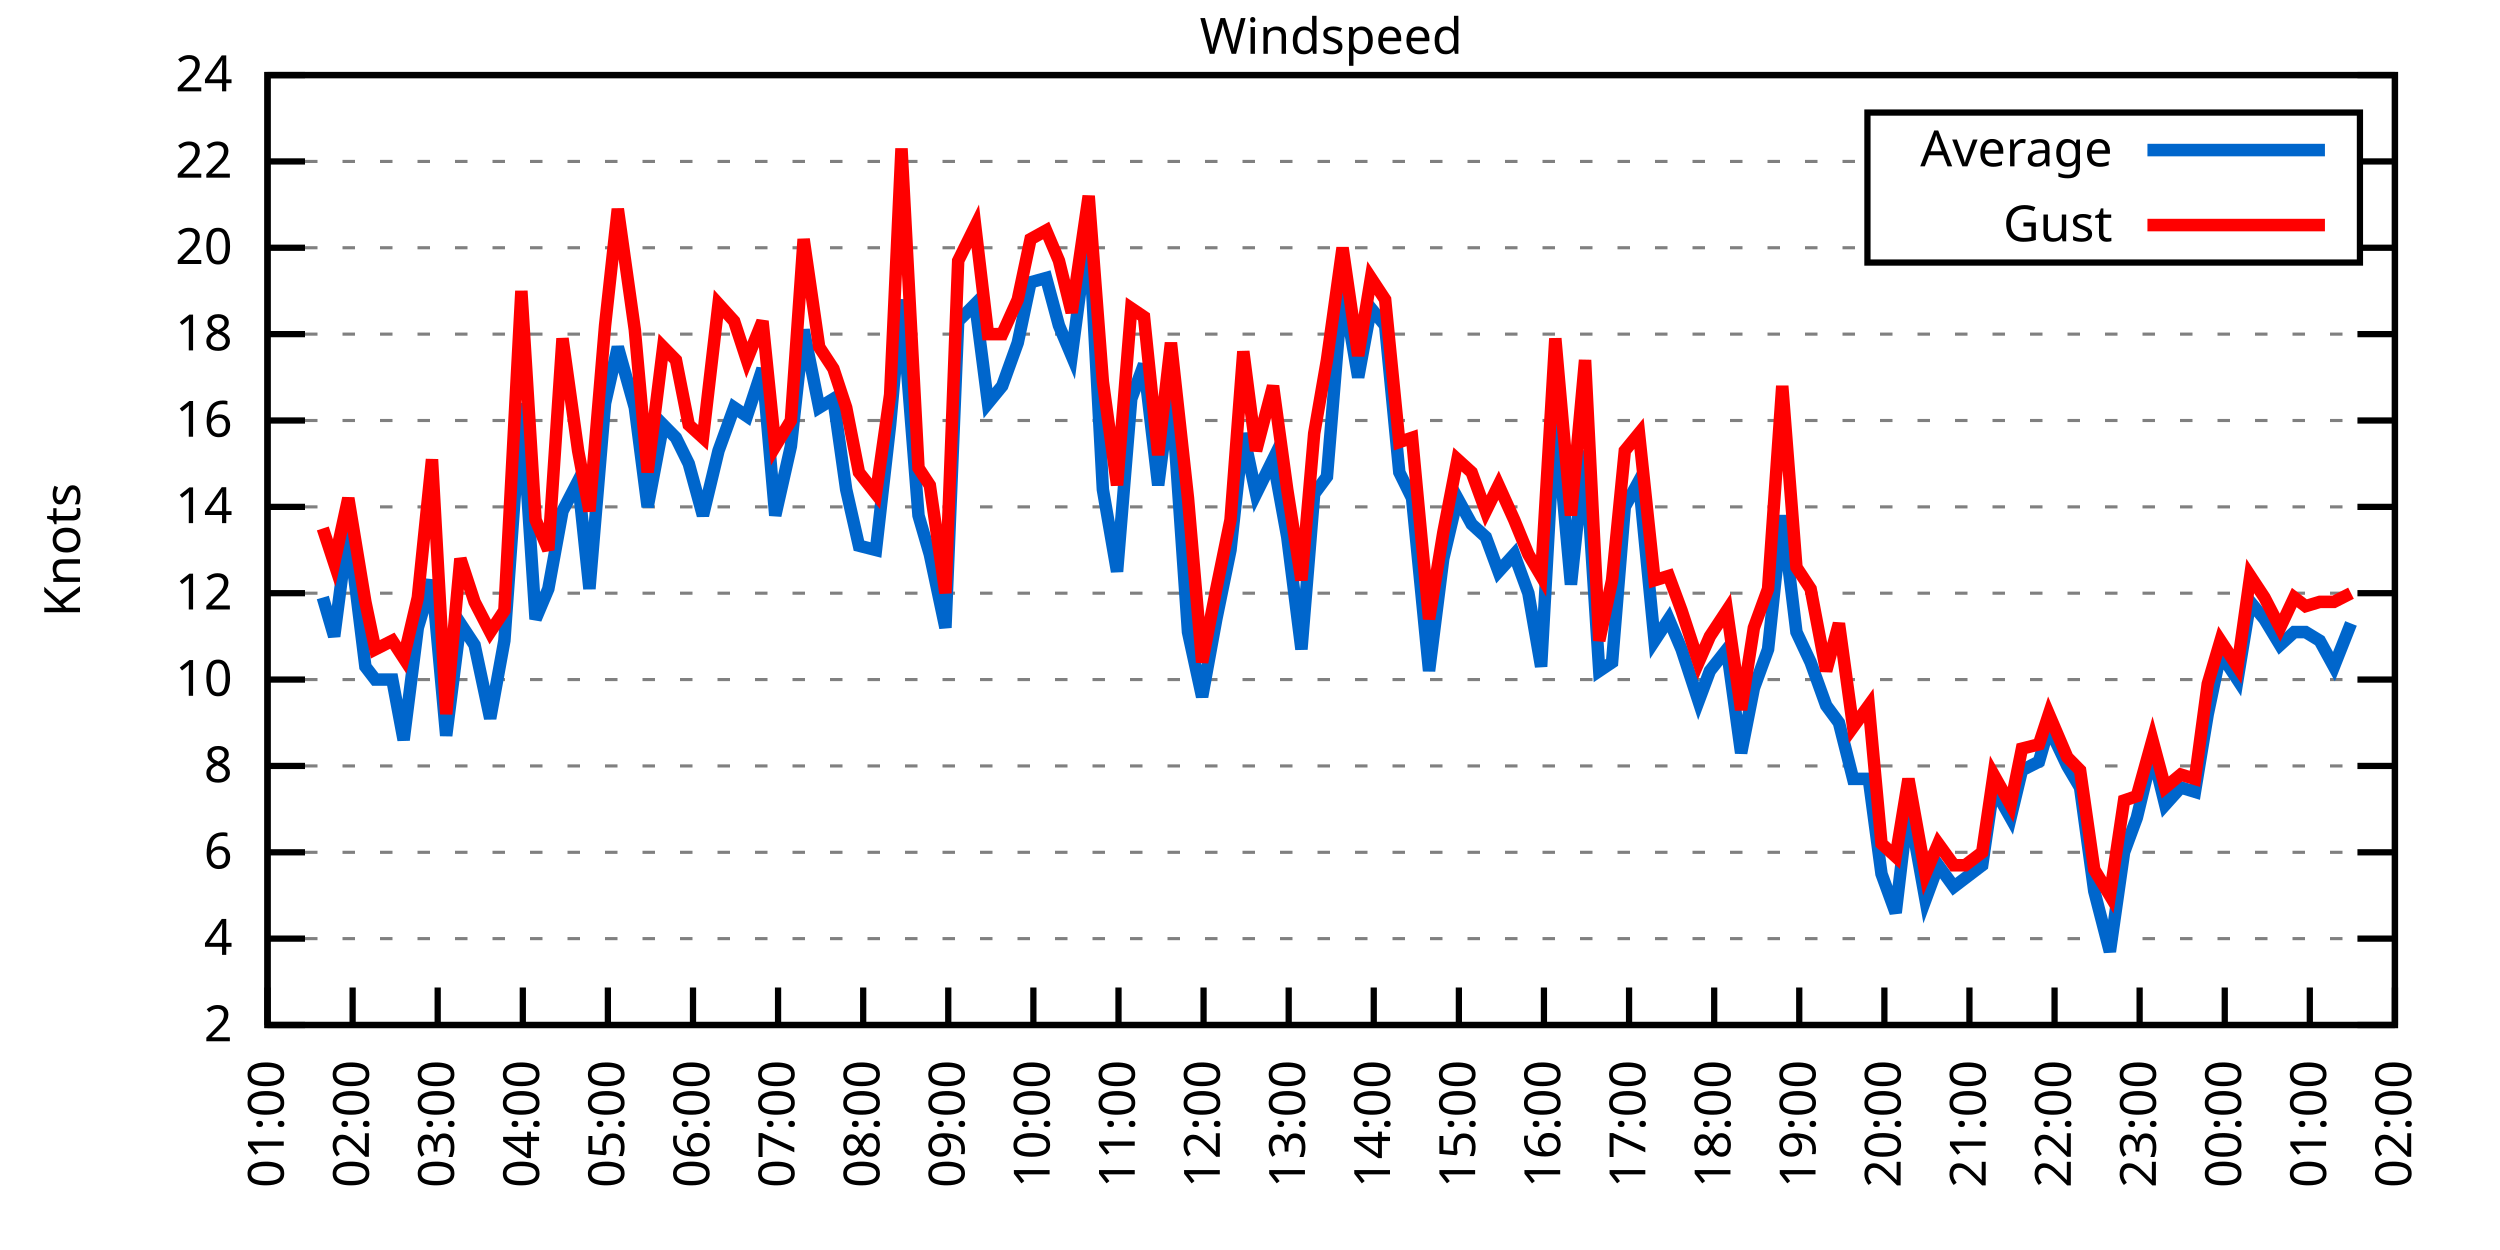
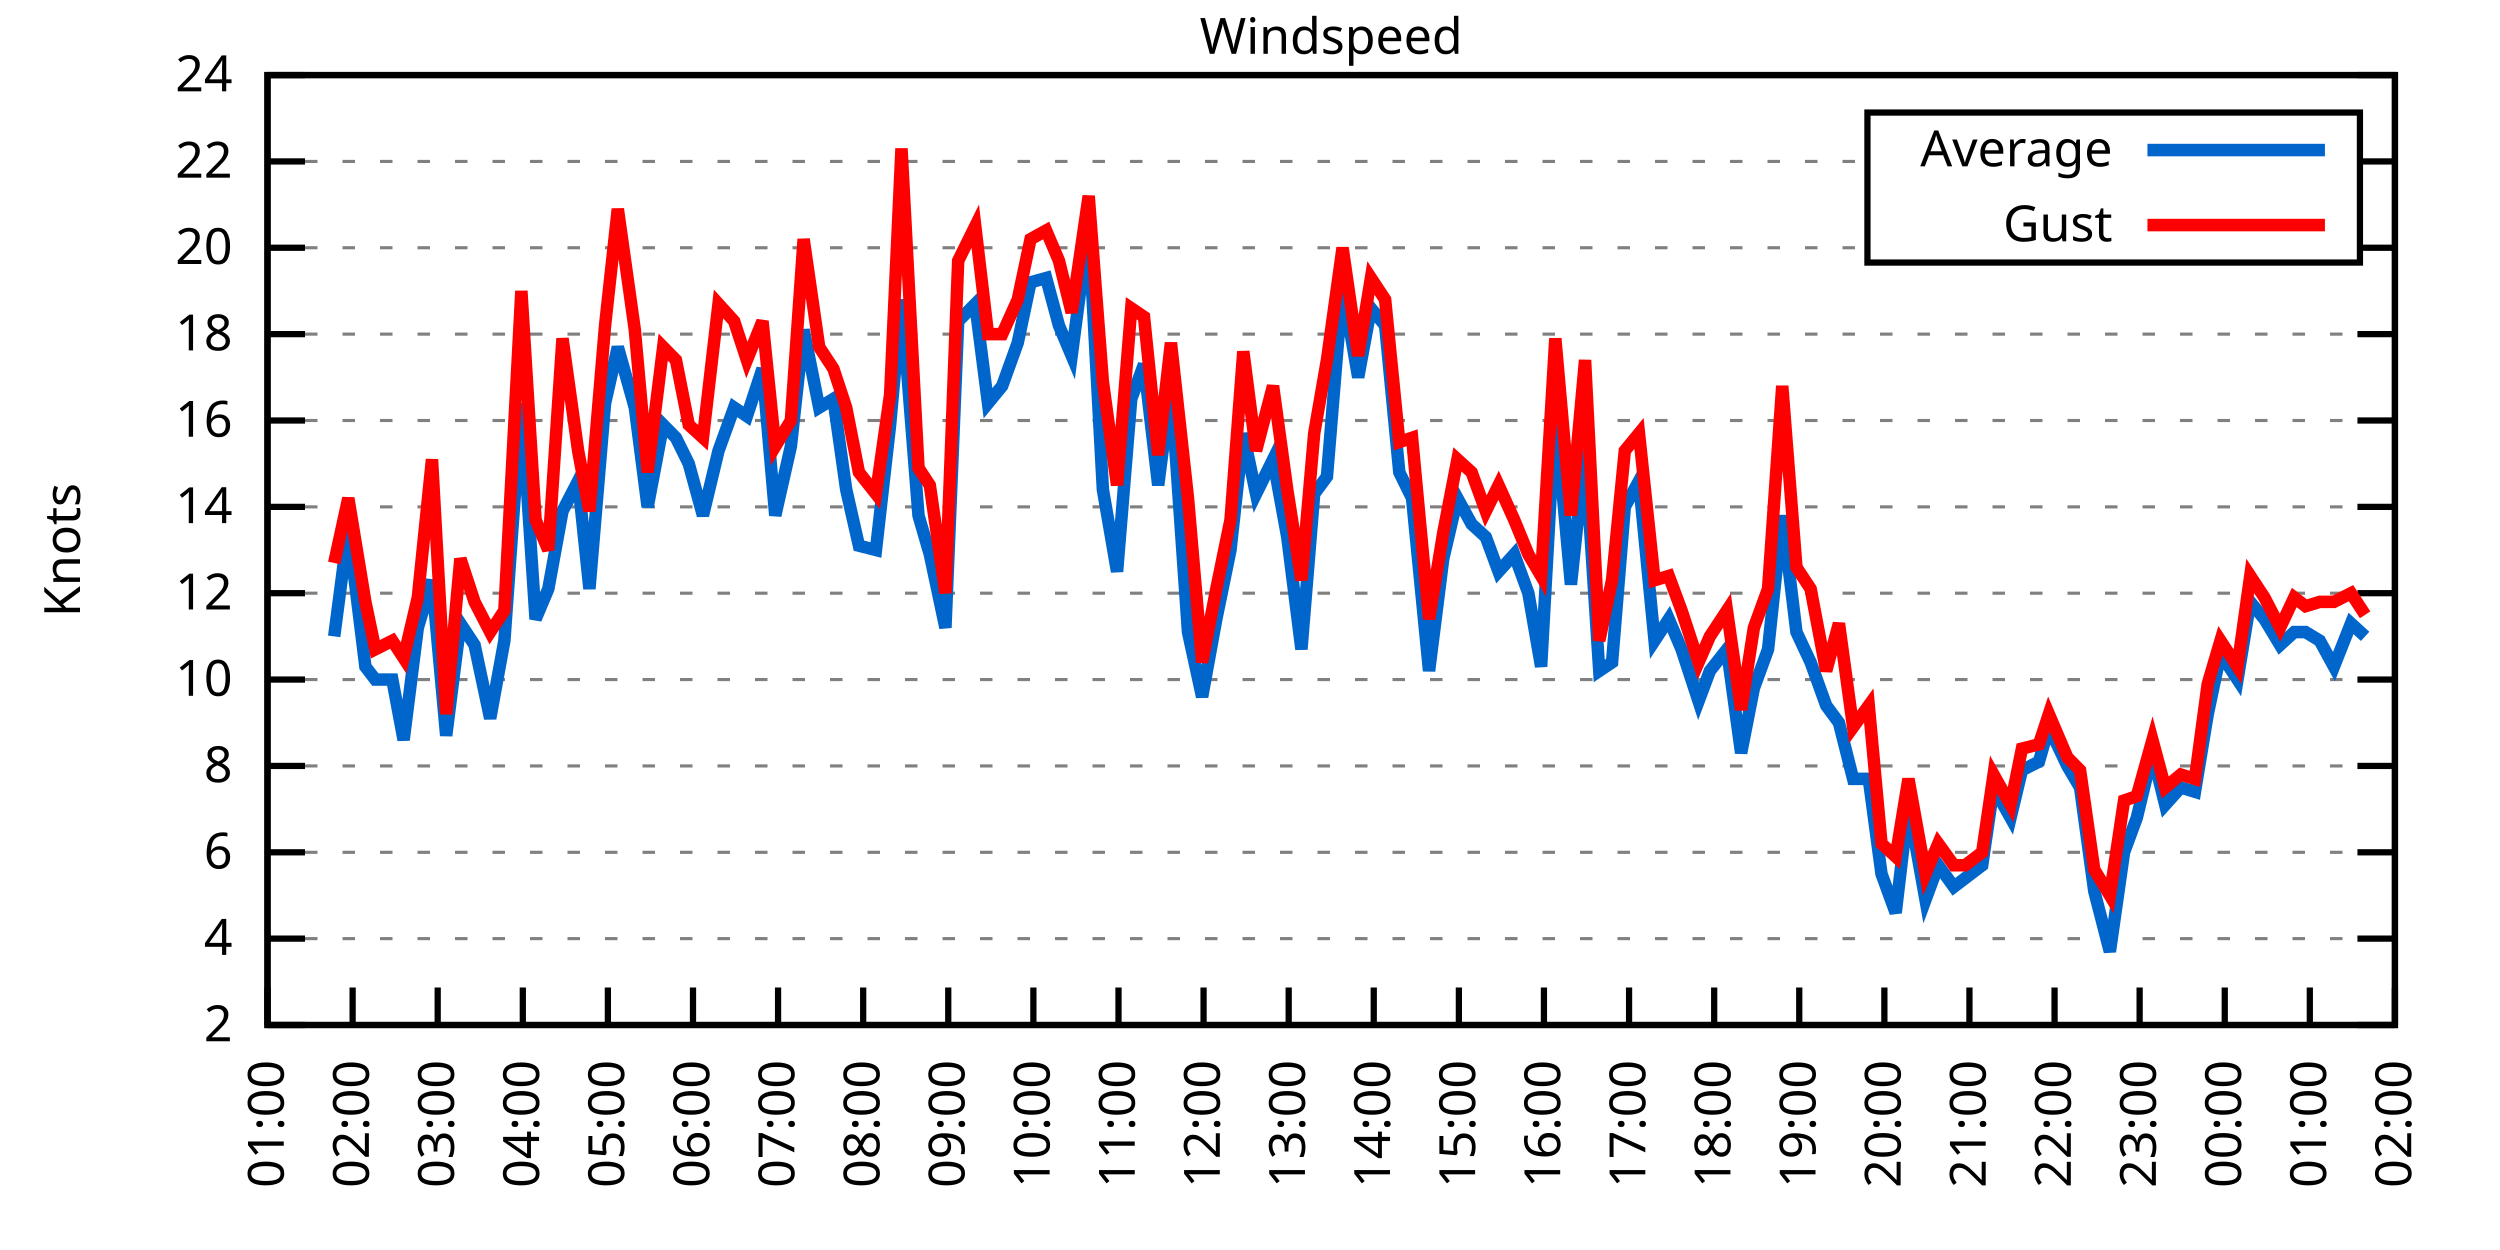
<svg xmlns="http://www.w3.org/2000/svg" xmlns:xlink="http://www.w3.org/1999/xlink" width="400" height="200" viewBox="0 0 400 200">
  <g id="gnuplot_canvas">
    <rect x="0" y="0" width="400" height="200" fill="none" />
    <defs>
      <circle id="gpDot" r="0.5" stroke-width="0.5" stroke="currentColor" />
      <path id="gpPt0" stroke-width="0.333" stroke="currentColor" d="M-1,0 h2 M0,-1 v2" />
      <path id="gpPt1" stroke-width="0.333" stroke="currentColor" d="M-1,-1 L1,1 M1,-1 L-1,1" />
      <path id="gpPt2" stroke-width="0.333" stroke="currentColor" d="M-1,0 L1,0 M0,-1 L0,1 M-1,-1 L1,1 M-1,1 L1,-1" />
      <rect id="gpPt3" stroke-width="0.333" stroke="currentColor" x="-1" y="-1" width="2" height="2" />
      <rect id="gpPt4" stroke-width="0.333" stroke="currentColor" fill="currentColor" x="-1" y="-1" width="2" height="2" />
      <circle id="gpPt5" stroke-width="0.333" stroke="currentColor" cx="0" cy="0" r="1" />
      <use xlink:href="#gpPt5" id="gpPt6" fill="currentColor" stroke="none" />
      <path id="gpPt7" stroke-width="0.333" stroke="currentColor" d="M0,-1.33 L-1.33,0.67 L1.33,0.67 z" />
      <use xlink:href="#gpPt7" id="gpPt8" fill="currentColor" stroke="none" />
      <use xlink:href="#gpPt7" id="gpPt9" stroke="currentColor" transform="rotate(180)" />
      <use xlink:href="#gpPt9" id="gpPt10" fill="currentColor" stroke="none" />
      <use xlink:href="#gpPt3" id="gpPt11" stroke="currentColor" transform="rotate(45)" />
      <use xlink:href="#gpPt11" id="gpPt12" fill="currentColor" stroke="none" />
      <path id="gpPt13" stroke-width="0.333" stroke="currentColor" d="M0,1.330 L1.265,0.411 L0.782,-1.067 L-0.782,-1.076 L-1.265,0.411 z" />
      <use xlink:href="#gpPt13" id="gpPt14" fill="currentColor" stroke="none" />
      <filter id="textbox" filterUnits="objectBoundingBox" x="0" y="0" height="1" width="1">
        <feFlood flood-color="white" flood-opacity="1" result="bgnd" />
        <feComposite in="SourceGraphic" in2="bgnd" operator="atop" />
      </filter>
      <filter id="greybox" filterUnits="objectBoundingBox" x="0" y="0" height="1" width="1">
        <feFlood flood-color="lightgrey" flood-opacity="1" result="grey" />
        <feComposite in="SourceGraphic" in2="grey" operator="atop" />
      </filter>
    </defs>
    <g fill="none" color="white" stroke="currentColor" stroke-width="1.00" stroke-linecap="butt" stroke-linejoin="miter">
</g>
    <g fill="none" color="black" stroke="currentColor" stroke-width="1.00" stroke-linecap="butt" stroke-linejoin="miter">
      <g stroke="none" shape-rendering="crispEdges">
        <polygon fill="rgb(255, 255, 255)" points="42.80,164.00 383.18,164.00 383.18,12.02 42.80,12.02 " />
      </g>
    </g>
    <g fill="none" color="black" stroke="currentColor" stroke-width="1.00" stroke-linecap="butt" stroke-linejoin="miter">
</g>
    <g fill="none" color="black" stroke="black" stroke-width="0.50" stroke-linecap="butt" stroke-linejoin="miter">
</g>
    <g fill="none" color="gray" stroke="currentColor" stroke-width="0.50" stroke-linecap="butt" stroke-linejoin="miter">
      <path stroke="gray" stroke-dasharray="2,4" class="gridline" d="M42.80,164.00 L383.19,164.00  " />
    </g>
    <g fill="none" color="gray" stroke="gray" stroke-width="1.00" stroke-linecap="butt" stroke-linejoin="miter">
</g>
    <g fill="none" color="black" stroke="currentColor" stroke-width="1.00" stroke-linecap="butt" stroke-linejoin="miter">
      <path stroke="black" d="M42.80,164.00 L48.80,164.00 M383.19,164.00 L377.19,164.00  " />
      <g transform="translate(37.20,166.60)" stroke="none" fill="black" font-family="Sans" font-size="8.00" text-anchor="end">
        <text>
          <tspan font-family="Sans"> 2</tspan>
        </text>
      </g>
    </g>
    <g fill="none" color="black" stroke="currentColor" stroke-width="1.00" stroke-linecap="butt" stroke-linejoin="miter">
</g>
    <g fill="none" color="black" stroke="black" stroke-width="0.50" stroke-linecap="butt" stroke-linejoin="miter">
</g>
    <g fill="none" color="gray" stroke="currentColor" stroke-width="0.50" stroke-linecap="butt" stroke-linejoin="miter">
      <path stroke="gray" stroke-dasharray="2,4" class="gridline" d="M42.80,150.18 L383.19,150.18  " />
    </g>
    <g fill="none" color="gray" stroke="gray" stroke-width="1.00" stroke-linecap="butt" stroke-linejoin="miter">
</g>
    <g fill="none" color="black" stroke="currentColor" stroke-width="1.00" stroke-linecap="butt" stroke-linejoin="miter">
      <path stroke="black" d="M42.80,150.18 L48.80,150.18 M383.19,150.18 L377.19,150.18  " />
      <g transform="translate(37.20,152.78)" stroke="none" fill="black" font-family="Sans" font-size="8.00" text-anchor="end">
        <text>
          <tspan font-family="Sans"> 4</tspan>
        </text>
      </g>
    </g>
    <g fill="none" color="black" stroke="currentColor" stroke-width="1.00" stroke-linecap="butt" stroke-linejoin="miter">
</g>
    <g fill="none" color="black" stroke="black" stroke-width="0.50" stroke-linecap="butt" stroke-linejoin="miter">
</g>
    <g fill="none" color="gray" stroke="currentColor" stroke-width="0.50" stroke-linecap="butt" stroke-linejoin="miter">
      <path stroke="gray" stroke-dasharray="2,4" class="gridline" d="M42.80,136.37 L383.19,136.37  " />
    </g>
    <g fill="none" color="gray" stroke="gray" stroke-width="1.00" stroke-linecap="butt" stroke-linejoin="miter">
</g>
    <g fill="none" color="black" stroke="currentColor" stroke-width="1.00" stroke-linecap="butt" stroke-linejoin="miter">
      <path stroke="black" d="M42.80,136.37 L48.80,136.37 M383.19,136.37 L377.19,136.37  " />
      <g transform="translate(37.20,138.97)" stroke="none" fill="black" font-family="Sans" font-size="8.00" text-anchor="end">
        <text>
          <tspan font-family="Sans"> 6</tspan>
        </text>
      </g>
    </g>
    <g fill="none" color="black" stroke="currentColor" stroke-width="1.00" stroke-linecap="butt" stroke-linejoin="miter">
</g>
    <g fill="none" color="black" stroke="black" stroke-width="0.50" stroke-linecap="butt" stroke-linejoin="miter">
</g>
    <g fill="none" color="gray" stroke="currentColor" stroke-width="0.50" stroke-linecap="butt" stroke-linejoin="miter">
      <path stroke="gray" stroke-dasharray="2,4" class="gridline" d="M42.80,122.55 L383.19,122.55  " />
    </g>
    <g fill="none" color="gray" stroke="gray" stroke-width="1.00" stroke-linecap="butt" stroke-linejoin="miter">
</g>
    <g fill="none" color="black" stroke="currentColor" stroke-width="1.00" stroke-linecap="butt" stroke-linejoin="miter">
      <path stroke="black" d="M42.80,122.55 L48.80,122.55 M383.19,122.55 L377.19,122.55  " />
      <g transform="translate(37.20,125.15)" stroke="none" fill="black" font-family="Sans" font-size="8.00" text-anchor="end">
        <text>
          <tspan font-family="Sans"> 8</tspan>
        </text>
      </g>
    </g>
    <g fill="none" color="black" stroke="currentColor" stroke-width="1.00" stroke-linecap="butt" stroke-linejoin="miter">
</g>
    <g fill="none" color="black" stroke="black" stroke-width="0.50" stroke-linecap="butt" stroke-linejoin="miter">
</g>
    <g fill="none" color="gray" stroke="currentColor" stroke-width="0.50" stroke-linecap="butt" stroke-linejoin="miter">
      <path stroke="gray" stroke-dasharray="2,4" class="gridline" d="M42.80,108.73 L383.19,108.73  " />
    </g>
    <g fill="none" color="gray" stroke="gray" stroke-width="1.00" stroke-linecap="butt" stroke-linejoin="miter">
</g>
    <g fill="none" color="black" stroke="currentColor" stroke-width="1.00" stroke-linecap="butt" stroke-linejoin="miter">
      <path stroke="black" d="M42.80,108.73 L48.80,108.73 M383.19,108.73 L377.19,108.73  " />
      <g transform="translate(37.20,111.33)" stroke="none" fill="black" font-family="Sans" font-size="8.00" text-anchor="end">
        <text>
          <tspan font-family="Sans"> 10</tspan>
        </text>
      </g>
    </g>
    <g fill="none" color="black" stroke="currentColor" stroke-width="1.00" stroke-linecap="butt" stroke-linejoin="miter">
</g>
    <g fill="none" color="black" stroke="black" stroke-width="0.50" stroke-linecap="butt" stroke-linejoin="miter">
</g>
    <g fill="none" color="gray" stroke="currentColor" stroke-width="0.50" stroke-linecap="butt" stroke-linejoin="miter">
      <path stroke="gray" stroke-dasharray="2,4" class="gridline" d="M42.80,94.91 L383.19,94.91  " />
    </g>
    <g fill="none" color="gray" stroke="gray" stroke-width="1.00" stroke-linecap="butt" stroke-linejoin="miter">
</g>
    <g fill="none" color="black" stroke="currentColor" stroke-width="1.00" stroke-linecap="butt" stroke-linejoin="miter">
      <path stroke="black" d="M42.80,94.91 L48.80,94.91 M383.19,94.91 L377.19,94.91  " />
      <g transform="translate(37.20,97.51)" stroke="none" fill="black" font-family="Sans" font-size="8.00" text-anchor="end">
        <text>
          <tspan font-family="Sans"> 12</tspan>
        </text>
      </g>
    </g>
    <g fill="none" color="black" stroke="currentColor" stroke-width="1.00" stroke-linecap="butt" stroke-linejoin="miter">
</g>
    <g fill="none" color="black" stroke="black" stroke-width="0.50" stroke-linecap="butt" stroke-linejoin="miter">
</g>
    <g fill="none" color="gray" stroke="currentColor" stroke-width="0.50" stroke-linecap="butt" stroke-linejoin="miter">
      <path stroke="gray" stroke-dasharray="2,4" class="gridline" d="M42.80,81.10 L383.19,81.10  " />
    </g>
    <g fill="none" color="gray" stroke="gray" stroke-width="1.00" stroke-linecap="butt" stroke-linejoin="miter">
</g>
    <g fill="none" color="black" stroke="currentColor" stroke-width="1.00" stroke-linecap="butt" stroke-linejoin="miter">
      <path stroke="black" d="M42.80,81.10 L48.80,81.10 M383.19,81.10 L377.19,81.10  " />
      <g transform="translate(37.20,83.70)" stroke="none" fill="black" font-family="Sans" font-size="8.00" text-anchor="end">
        <text>
          <tspan font-family="Sans"> 14</tspan>
        </text>
      </g>
    </g>
    <g fill="none" color="black" stroke="currentColor" stroke-width="1.00" stroke-linecap="butt" stroke-linejoin="miter">
</g>
    <g fill="none" color="black" stroke="black" stroke-width="0.50" stroke-linecap="butt" stroke-linejoin="miter">
</g>
    <g fill="none" color="gray" stroke="currentColor" stroke-width="0.50" stroke-linecap="butt" stroke-linejoin="miter">
      <path stroke="gray" stroke-dasharray="2,4" class="gridline" d="M42.80,67.28 L383.19,67.28  " />
    </g>
    <g fill="none" color="gray" stroke="gray" stroke-width="1.00" stroke-linecap="butt" stroke-linejoin="miter">
</g>
    <g fill="none" color="black" stroke="currentColor" stroke-width="1.00" stroke-linecap="butt" stroke-linejoin="miter">
      <path stroke="black" d="M42.80,67.28 L48.80,67.28 M383.19,67.28 L377.19,67.28  " />
      <g transform="translate(37.20,69.88)" stroke="none" fill="black" font-family="Sans" font-size="8.00" text-anchor="end">
        <text>
          <tspan font-family="Sans"> 16</tspan>
        </text>
      </g>
    </g>
    <g fill="none" color="black" stroke="currentColor" stroke-width="1.00" stroke-linecap="butt" stroke-linejoin="miter">
</g>
    <g fill="none" color="black" stroke="black" stroke-width="0.50" stroke-linecap="butt" stroke-linejoin="miter">
</g>
    <g fill="none" color="gray" stroke="currentColor" stroke-width="0.50" stroke-linecap="butt" stroke-linejoin="miter">
      <path stroke="gray" stroke-dasharray="2,4" class="gridline" d="M42.80,53.46 L383.19,53.46  " />
    </g>
    <g fill="none" color="gray" stroke="gray" stroke-width="1.00" stroke-linecap="butt" stroke-linejoin="miter">
</g>
    <g fill="none" color="black" stroke="currentColor" stroke-width="1.00" stroke-linecap="butt" stroke-linejoin="miter">
      <path stroke="black" d="M42.80,53.46 L48.80,53.46 M383.19,53.46 L377.19,53.46  " />
      <g transform="translate(37.20,56.06)" stroke="none" fill="black" font-family="Sans" font-size="8.00" text-anchor="end">
        <text>
          <tspan font-family="Sans"> 18</tspan>
        </text>
      </g>
    </g>
    <g fill="none" color="black" stroke="currentColor" stroke-width="1.00" stroke-linecap="butt" stroke-linejoin="miter">
</g>
    <g fill="none" color="black" stroke="black" stroke-width="0.50" stroke-linecap="butt" stroke-linejoin="miter">
</g>
    <g fill="none" color="gray" stroke="currentColor" stroke-width="0.50" stroke-linecap="butt" stroke-linejoin="miter">
      <path stroke="gray" stroke-dasharray="2,4" class="gridline" d="M42.80,39.64 L298.79,39.64 M377.59,39.64 L383.19,39.64  " />
    </g>
    <g fill="none" color="gray" stroke="gray" stroke-width="1.00" stroke-linecap="butt" stroke-linejoin="miter">
</g>
    <g fill="none" color="black" stroke="currentColor" stroke-width="1.00" stroke-linecap="butt" stroke-linejoin="miter">
      <path stroke="black" d="M42.80,39.64 L48.80,39.64 M383.19,39.64 L377.19,39.64  " />
      <g transform="translate(37.20,42.24)" stroke="none" fill="black" font-family="Sans" font-size="8.00" text-anchor="end">
        <text>
          <tspan font-family="Sans"> 20</tspan>
        </text>
      </g>
    </g>
    <g fill="none" color="black" stroke="currentColor" stroke-width="1.00" stroke-linecap="butt" stroke-linejoin="miter">
</g>
    <g fill="none" color="black" stroke="black" stroke-width="0.50" stroke-linecap="butt" stroke-linejoin="miter">
</g>
    <g fill="none" color="gray" stroke="currentColor" stroke-width="0.50" stroke-linecap="butt" stroke-linejoin="miter">
      <path stroke="gray" stroke-dasharray="2,4" class="gridline" d="M42.80,25.83 L298.79,25.83 M377.59,25.83 L383.19,25.83  " />
    </g>
    <g fill="none" color="gray" stroke="gray" stroke-width="1.00" stroke-linecap="butt" stroke-linejoin="miter">
</g>
    <g fill="none" color="black" stroke="currentColor" stroke-width="1.00" stroke-linecap="butt" stroke-linejoin="miter">
      <path stroke="black" d="M42.80,25.83 L48.80,25.83 M383.19,25.83 L377.19,25.83  " />
      <g transform="translate(37.20,28.43)" stroke="none" fill="black" font-family="Sans" font-size="8.00" text-anchor="end">
        <text>
          <tspan font-family="Sans"> 22</tspan>
        </text>
      </g>
    </g>
    <g fill="none" color="black" stroke="currentColor" stroke-width="1.00" stroke-linecap="butt" stroke-linejoin="miter">
</g>
    <g fill="none" color="black" stroke="black" stroke-width="0.50" stroke-linecap="butt" stroke-linejoin="miter">
</g>
    <g fill="none" color="gray" stroke="currentColor" stroke-width="0.50" stroke-linecap="butt" stroke-linejoin="miter">
      <path stroke="gray" stroke-dasharray="2,4" class="gridline" d="M42.80,12.01 L383.19,12.01  " />
    </g>
    <g fill="none" color="gray" stroke="gray" stroke-width="1.00" stroke-linecap="butt" stroke-linejoin="miter">
</g>
    <g fill="none" color="black" stroke="currentColor" stroke-width="1.00" stroke-linecap="butt" stroke-linejoin="miter">
      <path stroke="black" d="M42.80,12.01 L48.80,12.01 M383.19,12.01 L377.19,12.01  " />
      <g transform="translate(37.20,14.61)" stroke="none" fill="black" font-family="Sans" font-size="8.00" text-anchor="end">
        <text>
          <tspan font-family="Sans"> 24</tspan>
        </text>
      </g>
    </g>
    <g fill="none" color="black" stroke="currentColor" stroke-width="1.00" stroke-linecap="butt" stroke-linejoin="miter">
      <path stroke="black" d="M42.80,164.00 L42.80,158.00  " />
      <g transform="translate(45.40,169.60) rotate(270.00)" stroke="none" fill="black" font-family="Sans" font-size="8.00" text-anchor="end">
        <text>
          <tspan font-family="Sans">01:00</tspan>
        </text>
      </g>
    </g>
    <g fill="none" color="black" stroke="currentColor" stroke-width="1.00" stroke-linecap="butt" stroke-linejoin="miter">
      <path stroke="black" d="M56.42,164.00 L56.42,158.00  " />
      <g transform="translate(59.02,169.60) rotate(270.00)" stroke="none" fill="black" font-family="Sans" font-size="8.00" text-anchor="end">
        <text>
          <tspan font-family="Sans">02:00</tspan>
        </text>
      </g>
    </g>
    <g fill="none" color="black" stroke="currentColor" stroke-width="1.00" stroke-linecap="butt" stroke-linejoin="miter">
      <path stroke="black" d="M70.03,164.00 L70.03,158.00  " />
      <g transform="translate(72.63,169.60) rotate(270.00)" stroke="none" fill="black" font-family="Sans" font-size="8.00" text-anchor="end">
        <text>
          <tspan font-family="Sans">03:00</tspan>
        </text>
      </g>
    </g>
    <g fill="none" color="black" stroke="currentColor" stroke-width="1.00" stroke-linecap="butt" stroke-linejoin="miter">
      <path stroke="black" d="M83.65,164.00 L83.65,158.00  " />
      <g transform="translate(86.25,169.60) rotate(270.00)" stroke="none" fill="black" font-family="Sans" font-size="8.00" text-anchor="end">
        <text>
          <tspan font-family="Sans">04:00</tspan>
        </text>
      </g>
    </g>
    <g fill="none" color="black" stroke="currentColor" stroke-width="1.00" stroke-linecap="butt" stroke-linejoin="miter">
      <path stroke="black" d="M97.26,164.00 L97.26,158.00  " />
      <g transform="translate(99.86,169.60) rotate(270.00)" stroke="none" fill="black" font-family="Sans" font-size="8.00" text-anchor="end">
        <text>
          <tspan font-family="Sans">05:00</tspan>
        </text>
      </g>
    </g>
    <g fill="none" color="black" stroke="currentColor" stroke-width="1.00" stroke-linecap="butt" stroke-linejoin="miter">
      <path stroke="black" d="M110.88,164.00 L110.88,158.00  " />
      <g transform="translate(113.48,169.60) rotate(270.00)" stroke="none" fill="black" font-family="Sans" font-size="8.00" text-anchor="end">
        <text>
          <tspan font-family="Sans">06:00</tspan>
        </text>
      </g>
    </g>
    <g fill="none" color="black" stroke="currentColor" stroke-width="1.00" stroke-linecap="butt" stroke-linejoin="miter">
      <path stroke="black" d="M124.49,164.00 L124.49,158.00  " />
      <g transform="translate(127.09,169.60) rotate(270.00)" stroke="none" fill="black" font-family="Sans" font-size="8.00" text-anchor="end">
        <text>
          <tspan font-family="Sans">07:00</tspan>
        </text>
      </g>
    </g>
    <g fill="none" color="black" stroke="currentColor" stroke-width="1.00" stroke-linecap="butt" stroke-linejoin="miter">
      <path stroke="black" d="M138.11,164.00 L138.11,158.00  " />
      <g transform="translate(140.71,169.60) rotate(270.00)" stroke="none" fill="black" font-family="Sans" font-size="8.00" text-anchor="end">
        <text>
          <tspan font-family="Sans">08:00</tspan>
        </text>
      </g>
    </g>
    <g fill="none" color="black" stroke="currentColor" stroke-width="1.00" stroke-linecap="butt" stroke-linejoin="miter">
      <path stroke="black" d="M151.72,164.00 L151.72,158.00  " />
      <g transform="translate(154.32,169.60) rotate(270.00)" stroke="none" fill="black" font-family="Sans" font-size="8.00" text-anchor="end">
        <text>
          <tspan font-family="Sans">09:00</tspan>
        </text>
      </g>
    </g>
    <g fill="none" color="black" stroke="currentColor" stroke-width="1.00" stroke-linecap="butt" stroke-linejoin="miter">
      <path stroke="black" d="M165.34,164.00 L165.34,158.00  " />
      <g transform="translate(167.94,169.60) rotate(270.00)" stroke="none" fill="black" font-family="Sans" font-size="8.00" text-anchor="end">
        <text>
          <tspan font-family="Sans">10:00</tspan>
        </text>
      </g>
    </g>
    <g fill="none" color="black" stroke="currentColor" stroke-width="1.00" stroke-linecap="butt" stroke-linejoin="miter">
      <path stroke="black" d="M178.96,164.00 L178.96,158.00  " />
      <g transform="translate(181.56,169.60) rotate(270.00)" stroke="none" fill="black" font-family="Sans" font-size="8.00" text-anchor="end">
        <text>
          <tspan font-family="Sans">11:00</tspan>
        </text>
      </g>
    </g>
    <g fill="none" color="black" stroke="currentColor" stroke-width="1.00" stroke-linecap="butt" stroke-linejoin="miter">
      <path stroke="black" d="M192.57,164.00 L192.57,158.00  " />
      <g transform="translate(195.17,169.60) rotate(270.00)" stroke="none" fill="black" font-family="Sans" font-size="8.00" text-anchor="end">
        <text>
          <tspan font-family="Sans">12:00</tspan>
        </text>
      </g>
    </g>
    <g fill="none" color="black" stroke="currentColor" stroke-width="1.00" stroke-linecap="butt" stroke-linejoin="miter">
      <path stroke="black" d="M206.19,164.00 L206.19,158.00  " />
      <g transform="translate(208.79,169.60) rotate(270.00)" stroke="none" fill="black" font-family="Sans" font-size="8.00" text-anchor="end">
        <text>
          <tspan font-family="Sans">13:00</tspan>
        </text>
      </g>
    </g>
    <g fill="none" color="black" stroke="currentColor" stroke-width="1.00" stroke-linecap="butt" stroke-linejoin="miter">
      <path stroke="black" d="M219.80,164.00 L219.80,158.00  " />
      <g transform="translate(222.40,169.60) rotate(270.00)" stroke="none" fill="black" font-family="Sans" font-size="8.00" text-anchor="end">
        <text>
          <tspan font-family="Sans">14:00</tspan>
        </text>
      </g>
    </g>
    <g fill="none" color="black" stroke="currentColor" stroke-width="1.00" stroke-linecap="butt" stroke-linejoin="miter">
      <path stroke="black" d="M233.42,164.00 L233.42,158.00  " />
      <g transform="translate(236.02,169.60) rotate(270.00)" stroke="none" fill="black" font-family="Sans" font-size="8.00" text-anchor="end">
        <text>
          <tspan font-family="Sans">15:00</tspan>
        </text>
      </g>
    </g>
    <g fill="none" color="black" stroke="currentColor" stroke-width="1.00" stroke-linecap="butt" stroke-linejoin="miter">
      <path stroke="black" d="M247.03,164.00 L247.03,158.00  " />
      <g transform="translate(249.63,169.60) rotate(270.00)" stroke="none" fill="black" font-family="Sans" font-size="8.00" text-anchor="end">
        <text>
          <tspan font-family="Sans">16:00</tspan>
        </text>
      </g>
    </g>
    <g fill="none" color="black" stroke="currentColor" stroke-width="1.00" stroke-linecap="butt" stroke-linejoin="miter">
      <path stroke="black" d="M260.65,164.00 L260.65,158.00  " />
      <g transform="translate(263.25,169.60) rotate(270.00)" stroke="none" fill="black" font-family="Sans" font-size="8.00" text-anchor="end">
        <text>
          <tspan font-family="Sans">17:00</tspan>
        </text>
      </g>
    </g>
    <g fill="none" color="black" stroke="currentColor" stroke-width="1.00" stroke-linecap="butt" stroke-linejoin="miter">
      <path stroke="black" d="M274.27,164.00 L274.27,158.00  " />
      <g transform="translate(276.87,169.60) rotate(270.00)" stroke="none" fill="black" font-family="Sans" font-size="8.00" text-anchor="end">
        <text>
          <tspan font-family="Sans">18:00</tspan>
        </text>
      </g>
    </g>
    <g fill="none" color="black" stroke="currentColor" stroke-width="1.00" stroke-linecap="butt" stroke-linejoin="miter">
      <path stroke="black" d="M287.88,164.00 L287.88,158.00  " />
      <g transform="translate(290.48,169.60) rotate(270.00)" stroke="none" fill="black" font-family="Sans" font-size="8.00" text-anchor="end">
        <text>
          <tspan font-family="Sans">19:00</tspan>
        </text>
      </g>
    </g>
    <g fill="none" color="black" stroke="currentColor" stroke-width="1.00" stroke-linecap="butt" stroke-linejoin="miter">
      <path stroke="black" d="M301.50,164.00 L301.50,158.00  " />
      <g transform="translate(304.10,169.60) rotate(270.00)" stroke="none" fill="black" font-family="Sans" font-size="8.00" text-anchor="end">
        <text>
          <tspan font-family="Sans">20:00</tspan>
        </text>
      </g>
    </g>
    <g fill="none" color="black" stroke="currentColor" stroke-width="1.00" stroke-linecap="butt" stroke-linejoin="miter">
      <path stroke="black" d="M315.11,164.00 L315.11,158.00  " />
      <g transform="translate(317.71,169.60) rotate(270.00)" stroke="none" fill="black" font-family="Sans" font-size="8.00" text-anchor="end">
        <text>
          <tspan font-family="Sans">21:00</tspan>
        </text>
      </g>
    </g>
    <g fill="none" color="black" stroke="currentColor" stroke-width="1.00" stroke-linecap="butt" stroke-linejoin="miter">
      <path stroke="black" d="M328.73,164.00 L328.73,158.00  " />
      <g transform="translate(331.33,169.60) rotate(270.00)" stroke="none" fill="black" font-family="Sans" font-size="8.00" text-anchor="end">
        <text>
          <tspan font-family="Sans">22:00</tspan>
        </text>
      </g>
    </g>
    <g fill="none" color="black" stroke="currentColor" stroke-width="1.00" stroke-linecap="butt" stroke-linejoin="miter">
      <path stroke="black" d="M342.34,164.00 L342.34,158.00  " />
      <g transform="translate(344.94,169.60) rotate(270.00)" stroke="none" fill="black" font-family="Sans" font-size="8.00" text-anchor="end">
        <text>
          <tspan font-family="Sans">23:00</tspan>
        </text>
      </g>
    </g>
    <g fill="none" color="black" stroke="currentColor" stroke-width="1.00" stroke-linecap="butt" stroke-linejoin="miter">
      <path stroke="black" d="M355.96,164.00 L355.96,158.00  " />
      <g transform="translate(358.56,169.60) rotate(270.00)" stroke="none" fill="black" font-family="Sans" font-size="8.00" text-anchor="end">
        <text>
          <tspan font-family="Sans">00:00</tspan>
        </text>
      </g>
    </g>
    <g fill="none" color="black" stroke="currentColor" stroke-width="1.00" stroke-linecap="butt" stroke-linejoin="miter">
      <path stroke="black" d="M369.57,164.00 L369.57,158.00  " />
      <g transform="translate(372.17,169.60) rotate(270.00)" stroke="none" fill="black" font-family="Sans" font-size="8.00" text-anchor="end">
        <text>
          <tspan font-family="Sans">01:00</tspan>
        </text>
      </g>
    </g>
    <g fill="none" color="black" stroke="currentColor" stroke-width="1.00" stroke-linecap="butt" stroke-linejoin="miter">
      <path stroke="black" d="M383.19,164.00 L383.19,158.00  " />
      <g transform="translate(385.79,169.60) rotate(270.00)" stroke="none" fill="black" font-family="Sans" font-size="8.00" text-anchor="end">
        <text>
          <tspan font-family="Sans">02:00</tspan>
        </text>
      </g>
    </g>
    <g fill="none" color="black" stroke="currentColor" stroke-width="1.00" stroke-linecap="butt" stroke-linejoin="miter">
</g>
    <g fill="none" color="black" stroke="currentColor" stroke-width="1.00" stroke-linecap="butt" stroke-linejoin="miter">
      <path stroke="black" d="M42.80,12.01 L42.80,164.00 L383.19,164.00 L383.19,12.01 L42.80,12.01 Z  " />
    </g>
    <g fill="none" color="black" stroke="currentColor" stroke-width="1.00" stroke-linecap="butt" stroke-linejoin="miter">
</g>
    <g fill="none" color="black" stroke="currentColor" stroke-width="1.00" stroke-linecap="butt" stroke-linejoin="miter">
      <path stroke="black" d="M298.79,42.01 L298.79,18.01 L377.59,18.01 L377.59,42.01 L298.79,42.01 Z  " />
    </g>
    <g id="Windspeed_plot_1">
      <g fill="none" color="white" stroke="black" stroke-width="2.00" stroke-linecap="butt" stroke-linejoin="miter">
</g>
      <g fill="none" color="black" stroke="currentColor" stroke-width="2.00" stroke-linecap="butt" stroke-linejoin="miter">
        <g transform="translate(337.99,26.61)" stroke="none" fill="black" font-family="Sans" font-size="8.00" text-anchor="end">
          <text>
            <tspan font-family="Sans">Average</tspan>
          </text>
        </g>
      </g>
      <g fill="none" color="black" stroke="currentColor" stroke-width="2.00" stroke-linecap="butt" stroke-linejoin="miter">
-         <path stroke="rgb(  0, 102, 204)" d="M343.59,24.01 L371.99,24.01 M51.65,95.60 L53.47,101.82 L55.73,84.55 L58.46,106.66 L60.05,108.73 L62.77,108.73   L64.58,118.40 L66.85,100.44 L69.12,92.84 L71.39,117.71 L73.66,99.75 L75.93,103.20 L78.43,114.95 L80.70,102.51   L83.42,64.52 L85.69,99.06 L87.73,94.22 L90.00,81.79 L92.50,76.95 L94.31,94.22 L96.81,64.52 L98.85,55.53   L101.57,65.21 L103.62,81.10 L106.11,67.97 L108.15,70.04 L110.20,74.19 L112.47,82.48 L114.96,72.12 L117.46,65.21   L119.50,66.59 L122.00,58.99 L124.04,82.48 L126.54,71.42 L128.58,52.77 L131.07,65.21 L133.34,63.82 L135.39,78.33   L137.43,87.31 L140.15,88.00 L142.42,67.97 L144.24,47.93 L146.96,82.48 L148.77,88.70 L151.27,100.44 L153.31,51.39   L156.04,48.63 L158.08,64.52 L160.35,61.75 L162.84,54.84 L164.89,45.17 L167.38,44.48 L169.43,52.08 L171.47,56.92   L174.19,36.19 L176.46,78.33 L178.73,91.46 L181.00,63.82 L183.04,58.30 L185.31,77.64 L187.35,61.75 L190.08,101.13   L192.34,111.49 L194.61,99.06 L196.88,88.00 L198.93,69.35 L200.97,79.02 L203.69,73.50 L205.96,85.93 L208.23,103.89   L210.27,79.02 L212.31,76.26 L214.81,45.86 L217.31,60.37 L219.35,49.32 L221.62,52.08 L223.89,75.57 L225.93,79.71   L228.65,107.35 L230.92,89.39 L233.19,79.71 L235.46,83.86 L237.73,85.93 L239.77,91.46 L242.27,88.70 L244.54,94.91   L246.58,106.66 L248.85,65.90 L251.35,93.53 L253.61,72.12 L255.88,107.35 L257.93,105.97 L259.97,81.10 L262.24,76.95   L264.73,102.51 L267.00,99.06 L269.05,103.89 L271.77,112.19 L273.58,107.35 L276.31,103.89 L278.58,120.48 L280.62,110.11   L282.89,103.89 L285.16,82.48 L287.43,101.13 L289.70,105.97 L292.19,112.88 L294.23,115.64 L296.50,124.62 L299.00,124.62   L301.04,139.82 L303.31,146.04 L305.35,128.77 L308.08,143.96 L310.12,138.44 L312.62,141.89 L314.43,140.51 L317.15,138.44   L318.97,126.00 L321.69,130.84 L323.51,123.24 L326.23,121.86 L327.82,116.33 L330.77,122.55 L332.81,126.00 L335.08,142.58   L337.58,152.26 L339.85,136.37 L341.89,130.84 L344.39,120.48 L346.43,128.77 L348.92,126.00 L351.19,126.69 L353.24,114.26   L355.28,104.59 L358.00,108.73 L360.04,96.30 L362.31,99.06 L364.81,103.20 L367.08,101.13 L368.89,101.13 L371.16,102.51   L373.43,106.66 L376.16,99.75  " />
+         <path stroke="rgb(  0, 102, 204)" d="M343.59,24.01 L371.99,24.01 M53.47,101.82 L55.73,84.55 L58.46,106.66 L60.05,108.73 L62.77,108.73 L64.58,118.40   L66.85,100.44 L69.12,92.84 L71.39,117.71 L73.66,99.75 L75.93,103.20 L78.43,114.95 L80.70,102.51 L83.42,64.52   L85.69,99.06 L87.73,94.22 L90.00,81.79 L92.50,76.95 L94.31,94.22 L96.81,64.52 L98.85,55.53 L101.57,65.21   L103.62,81.10 L106.11,67.97 L108.15,70.04 L110.20,74.19 L112.47,82.48 L114.96,72.12 L117.46,65.21 L119.50,66.59   L122.00,58.99 L124.04,82.48 L126.54,71.42 L128.58,52.77 L131.07,65.21 L133.34,63.82 L135.39,78.33 L137.43,87.31   L140.15,88.00 L142.42,67.97 L144.24,47.93 L146.96,82.48 L148.77,88.70 L151.27,100.44 L153.31,51.39 L156.04,48.63   L158.08,64.52 L160.35,61.75 L162.84,54.84 L164.89,45.17 L167.38,44.48 L169.43,52.08 L171.47,56.92 L174.19,36.19   L176.46,78.33 L178.73,91.46 L181.00,63.82 L183.04,58.30 L185.31,77.64 L187.35,61.75 L190.08,101.13 L192.34,111.49   L194.61,99.06 L196.88,88.00 L198.93,69.35 L200.97,79.02 L203.69,73.50 L205.96,85.93 L208.23,103.89 L210.27,79.02   L212.31,76.26 L214.81,45.86 L217.31,60.37 L219.35,49.32 L221.62,52.08 L223.89,75.57 L225.93,79.71 L228.65,107.35   L230.92,89.39 L233.19,79.71 L235.46,83.86 L237.73,85.93 L239.77,91.46 L242.27,88.70 L244.54,94.91 L246.58,106.66   L248.85,65.90 L251.35,93.53 L253.61,72.12 L255.88,107.35 L257.93,105.97 L259.97,81.10 L262.24,76.95 L264.73,102.51   L267.00,99.06 L269.05,103.89 L271.77,112.19 L273.58,107.35 L276.31,103.89 L278.58,120.48 L280.62,110.11 L282.89,103.89   L285.16,82.48 L287.43,101.13 L289.70,105.97 L292.19,112.88 L294.23,115.64 L296.50,124.62 L299.00,124.62 L301.04,139.82   L303.31,146.04 L305.35,128.77 L308.08,143.96 L310.12,138.44 L312.62,141.89 L314.43,140.51 L317.15,138.44 L318.97,126.00   L321.69,130.84 L323.51,123.24 L326.23,121.86 L327.82,116.33 L330.77,122.55 L332.81,126.00 L335.08,142.58 L337.58,152.26   L339.85,136.37 L341.89,130.84 L344.39,120.48 L346.43,128.77 L348.92,126.00 L351.19,126.69 L353.24,114.26 L355.28,104.59   L358.00,108.73 L360.04,96.30 L362.31,99.06 L364.81,103.20 L367.08,101.13 L368.89,101.13 L371.16,102.51 L373.43,106.66   L376.16,99.75 L378.42,101.82  " />
      </g>
    </g>
    <g id="Windspeed_plot_2">
      <g fill="none" color="black" stroke="currentColor" stroke-width="2.00" stroke-linecap="butt" stroke-linejoin="miter">
        <g transform="translate(337.99,38.61)" stroke="none" fill="black" font-family="Sans" font-size="8.00" text-anchor="end">
          <text>
            <tspan font-family="Sans">Gust</tspan>
          </text>
        </g>
      </g>
      <g fill="none" color="black" stroke="currentColor" stroke-width="2.00" stroke-linecap="butt" stroke-linejoin="miter">
-         <path stroke="rgb(255,   0,   0)" d="M343.59,36.01 L371.99,36.01 M51.65,84.55 L53.47,90.08 L55.73,79.71 L58.46,96.30 L60.05,103.89 L62.77,102.51   L64.58,105.28 L66.85,95.60 L69.12,73.50 L71.39,114.26 L73.66,89.39 L75.93,96.30 L78.43,101.13 L80.70,97.68   L83.42,46.55 L85.69,83.17 L87.73,88.00 L90.00,54.15 L92.50,72.12 L94.31,81.79 L96.81,52.08 L98.85,33.43   L101.57,52.77 L103.62,75.57 L106.11,55.53 L108.15,57.61 L110.20,67.97 L112.47,70.04 L114.96,48.63 L117.46,51.39   L119.50,57.61 L122.00,51.39 L124.04,71.42 L126.54,67.28 L128.58,38.26 L131.07,55.53 L133.34,58.99 L135.39,65.21   L137.43,75.57 L140.15,79.02 L142.42,63.13 L144.24,23.75 L146.96,74.88 L148.77,77.64 L151.27,94.91 L153.31,41.72   L156.04,36.19 L158.08,53.46 L160.35,53.46 L162.84,47.93 L164.89,38.26 L167.38,36.88 L169.43,41.72 L171.47,50.01   L174.19,31.35 L176.46,61.06 L178.73,77.64 L181.00,49.32 L183.04,50.70 L185.31,72.81 L187.35,54.84 L190.08,79.71   L192.34,105.97 L194.61,94.22 L196.88,83.17 L198.93,56.23 L200.97,72.12 L203.69,61.75 L205.96,78.33 L208.23,92.84   L210.27,69.35 L212.31,57.61 L214.81,39.64 L217.31,56.92 L219.35,44.48 L221.62,47.93 L223.89,70.73 L225.93,70.04   L228.65,99.06 L230.92,85.24 L233.19,73.50 L235.46,75.57 L237.73,81.79 L239.77,77.64 L242.27,83.17 L244.54,88.70   L246.58,92.15 L248.85,54.15 L251.35,82.48 L253.61,57.61 L255.88,102.51 L257.93,92.84 L259.97,72.12 L262.24,69.35   L264.73,92.84 L267.00,92.15 L269.05,97.68 L271.77,105.97 L273.58,101.82 L276.31,97.68 L278.58,113.57 L280.62,100.44   L282.89,94.22 L285.16,61.75 L287.43,90.77 L289.70,94.22 L292.19,107.35 L294.23,99.75 L296.50,116.33 L299.00,112.88   L301.04,134.98 L303.31,137.06 L305.35,124.62 L308.08,139.82 L310.12,134.98 L312.62,138.44 L314.43,138.44 L317.15,136.37   L318.97,123.93 L321.69,128.77 L323.51,119.78 L326.23,119.09 L327.82,114.26 L330.77,121.17 L332.81,123.24 L335.08,139.13   L337.58,143.27 L339.85,128.08 L341.89,127.38 L344.39,118.40 L346.43,126.00 L348.92,123.93 L351.19,124.62 L353.24,109.42   L355.28,102.51 L358.00,106.66 L360.04,92.15 L362.31,95.60 L364.81,100.44 L367.08,95.60 L368.89,96.99 L371.16,96.30   L373.43,96.30 L376.16,94.91  " />
+         <path stroke="rgb(255,   0,   0)" d="M343.59,36.01 L371.99,36.01 M53.47,90.08 L55.73,79.71 L58.46,96.30 L60.05,103.89 L62.77,102.51 L64.58,105.28   L66.85,95.60 L69.12,73.50 L71.39,114.26 L73.66,89.39 L75.93,96.30 L78.43,101.13 L80.70,97.68 L83.42,46.55   L85.69,83.17 L87.73,88.00 L90.00,54.15 L92.50,72.12 L94.31,81.79 L96.81,52.08 L98.85,33.43 L101.57,52.77   L103.62,75.57 L106.11,55.53 L108.15,57.61 L110.20,67.97 L112.47,70.04 L114.96,48.63 L117.46,51.39 L119.50,57.61   L122.00,51.39 L124.04,71.42 L126.54,67.28 L128.58,38.26 L131.07,55.53 L133.34,58.99 L135.39,65.21 L137.43,75.57   L140.15,79.02 L142.42,63.13 L144.24,23.75 L146.96,74.88 L148.77,77.64 L151.27,94.91 L153.31,41.72 L156.04,36.19   L158.08,53.46 L160.35,53.46 L162.84,47.93 L164.89,38.26 L167.38,36.88 L169.43,41.72 L171.47,50.01 L174.19,31.35   L176.46,61.06 L178.73,77.64 L181.00,49.32 L183.04,50.70 L185.31,72.81 L187.35,54.84 L190.08,79.71 L192.34,105.97   L194.61,94.22 L196.88,83.17 L198.93,56.23 L200.97,72.12 L203.69,61.75 L205.96,78.33 L208.23,92.84 L210.27,69.35   L212.31,57.61 L214.81,39.64 L217.31,56.92 L219.35,44.48 L221.62,47.93 L223.89,70.73 L225.93,70.04 L228.65,99.06   L230.92,85.24 L233.19,73.50 L235.46,75.57 L237.73,81.79 L239.77,77.64 L242.27,83.17 L244.54,88.70 L246.58,92.15   L248.85,54.15 L251.35,82.48 L253.61,57.61 L255.88,102.51 L257.93,92.84 L259.97,72.12 L262.24,69.35 L264.73,92.84   L267.00,92.15 L269.05,97.68 L271.77,105.97 L273.58,101.82 L276.31,97.68 L278.58,113.57 L280.62,100.44 L282.89,94.22   L285.16,61.75 L287.43,90.77 L289.70,94.22 L292.19,107.35 L294.23,99.75 L296.50,116.33 L299.00,112.88 L301.04,134.98   L303.31,137.06 L305.35,124.62 L308.08,139.82 L310.12,134.98 L312.62,138.44 L314.43,138.44 L317.15,136.37 L318.97,123.93   L321.69,128.77 L323.51,119.78 L326.23,119.09 L327.82,114.26 L330.77,121.17 L332.81,123.24 L335.08,139.13 L337.58,143.27   L339.85,128.08 L341.89,127.38 L344.39,118.40 L346.43,126.00 L348.92,123.93 L351.19,124.62 L353.24,109.42 L355.28,102.51   L358.00,106.66 L360.04,92.15 L362.31,95.60 L364.81,100.44 L367.08,95.60 L368.89,96.99 L371.16,96.30 L373.43,96.30   L376.16,94.91 L378.42,98.37  " />
      </g>
    </g>
    <g fill="none" color="black" stroke="currentColor" stroke-width="2.00" stroke-linecap="butt" stroke-linejoin="miter">
</g>
    <g fill="none" color="black" stroke="black" stroke-width="1.00" stroke-linecap="butt" stroke-linejoin="miter">
</g>
    <g fill="none" color="black" stroke="currentColor" stroke-width="1.00" stroke-linecap="butt" stroke-linejoin="miter">
      <path stroke="black" d="M42.80,12.01 L42.80,164.00 L383.19,164.00 L383.19,12.01 L42.80,12.01 Z  " />
      <g transform="translate(12.80,88.01) rotate(270.00)" stroke="none" fill="black" font-family="Sans" font-size="8.00" text-anchor="middle">
        <text>
          <tspan font-family="Sans">Knots</tspan>
        </text>
      </g>
    </g>
    <g fill="none" color="black" stroke="currentColor" stroke-width="1.00" stroke-linecap="butt" stroke-linejoin="miter">
</g>
    <g fill="none" color="black" stroke="currentColor" stroke-width="1.00" stroke-linecap="butt" stroke-linejoin="miter">
      <g transform="translate(212.99,8.61)" stroke="none" fill="black" font-family="Sans" font-size="8.00" text-anchor="middle">
        <text>
          <tspan font-family="Sans">Windspeed</tspan>
        </text>
      </g>
    </g>
    <g fill="none" color="black" stroke="currentColor" stroke-width="1.00" stroke-linecap="butt" stroke-linejoin="miter">
</g>
  </g>
</svg>
